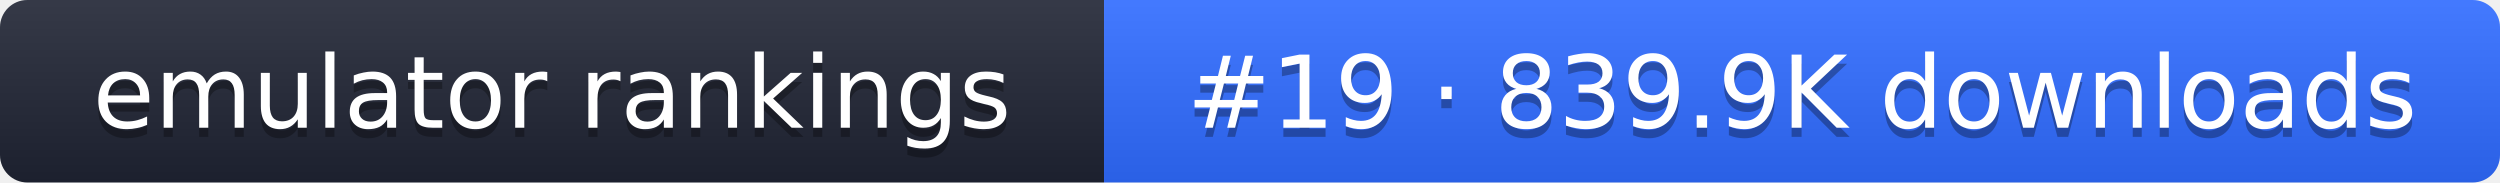
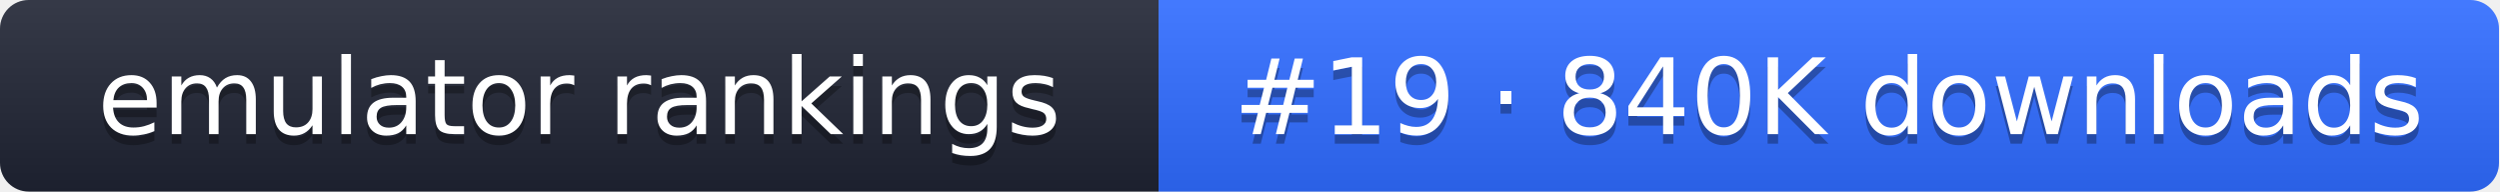
- <svg xmlns="http://www.w3.org/2000/svg" width="274" height="20" role="img" aria-label="emulator rankings: #19 · 839.9K downloads">
+ <svg xmlns="http://www.w3.org/2000/svg" width="261" height="20" role="img" aria-label="emulator rankings: #19 · 840K downloads">
  <linearGradient id="g" x2="0" y2="100%">
    <stop offset="0" stop-color="#fff" stop-opacity=".1" />
    <stop offset="1" stop-opacity=".1" />
  </linearGradient>
  <clipPath id="r">
-     <rect width="274" height="20" rx="3" fill="#fff" />
+     <rect width="261" height="20" rx="3" fill="#fff" />
  </clipPath>
  <g clip-path="url(#r)">
    <rect width="121" height="20" fill="#1f2433" />
-     <rect x="121" width="153" height="20" fill="#2f6bff" />
-     <rect width="274" height="20" fill="url(#g)" />
+     <rect x="121" width="140" height="20" fill="#2f6bff" />
+     <rect width="261" height="20" fill="url(#g)" />
  </g>
  <g fill="#fff" text-anchor="middle" font-family="Verdana,DejaVu Sans,sans-serif" font-size="11">
    <text x="60.5" y="15" fill="#010101" fill-opacity=".3">emulator rankings</text>
    <text x="60.5" y="14">emulator rankings</text>
-     <text x="197.5" y="15" fill="#010101" fill-opacity=".3">#19 · 839.9K downloads</text>
-     <text x="197.5" y="14">#19 · 839.9K downloads</text>
+     <text x="191" y="15" fill="#010101" fill-opacity=".3">#19 · 840K downloads</text>
+     <text x="191" y="14">#19 · 840K downloads</text>
  </g>
</svg>
